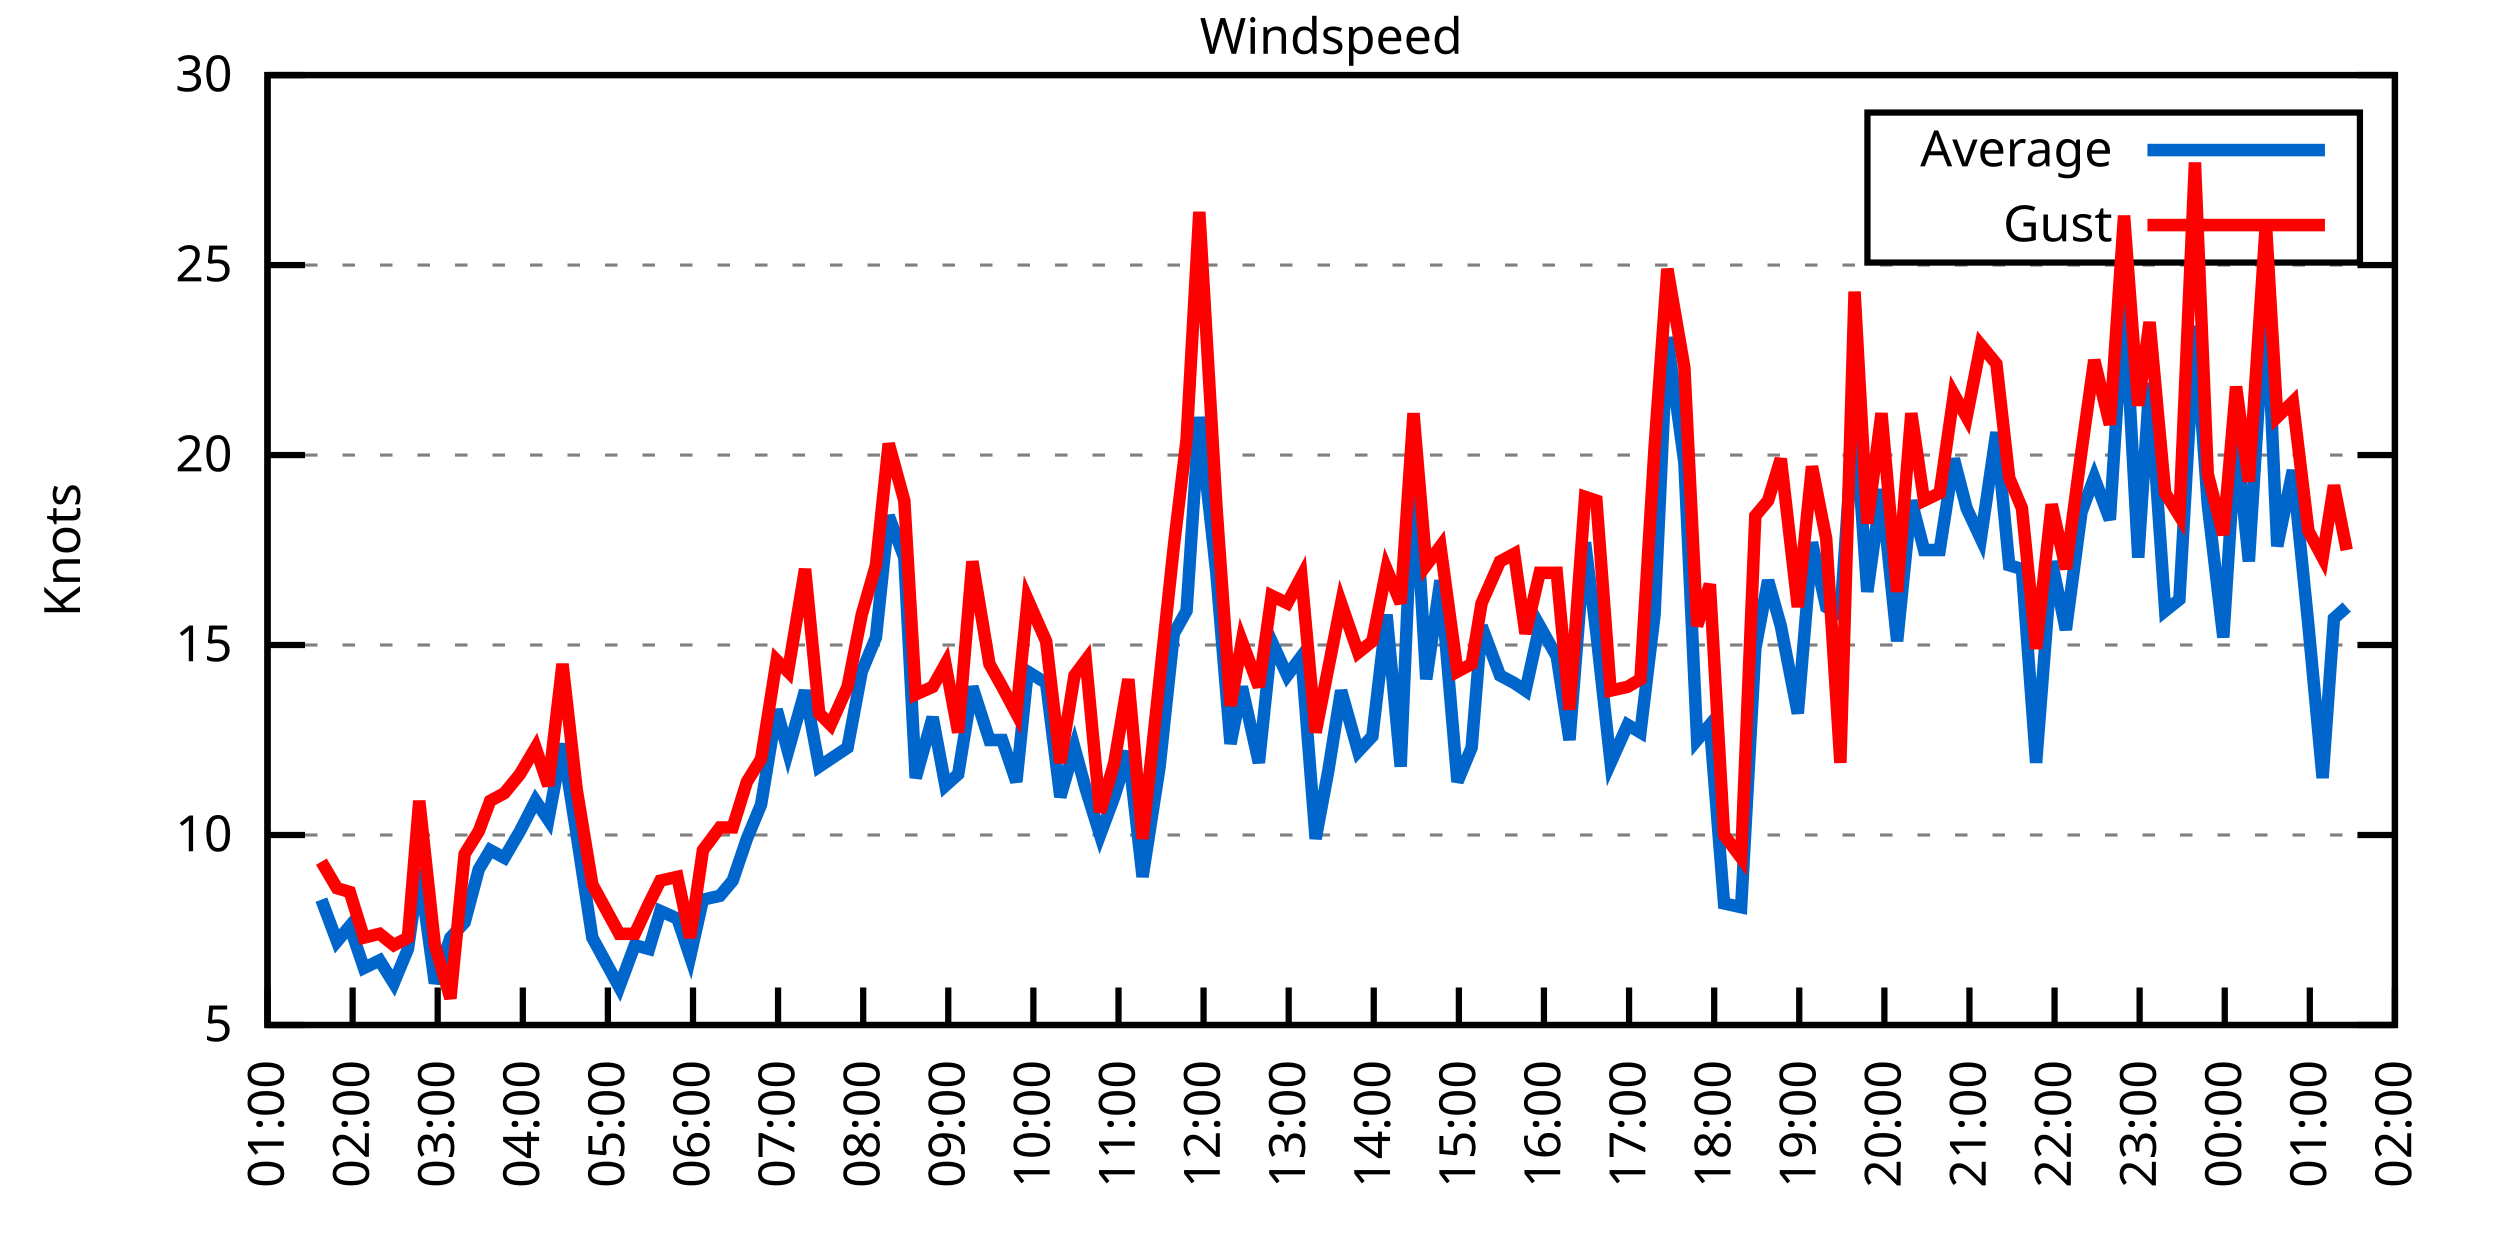
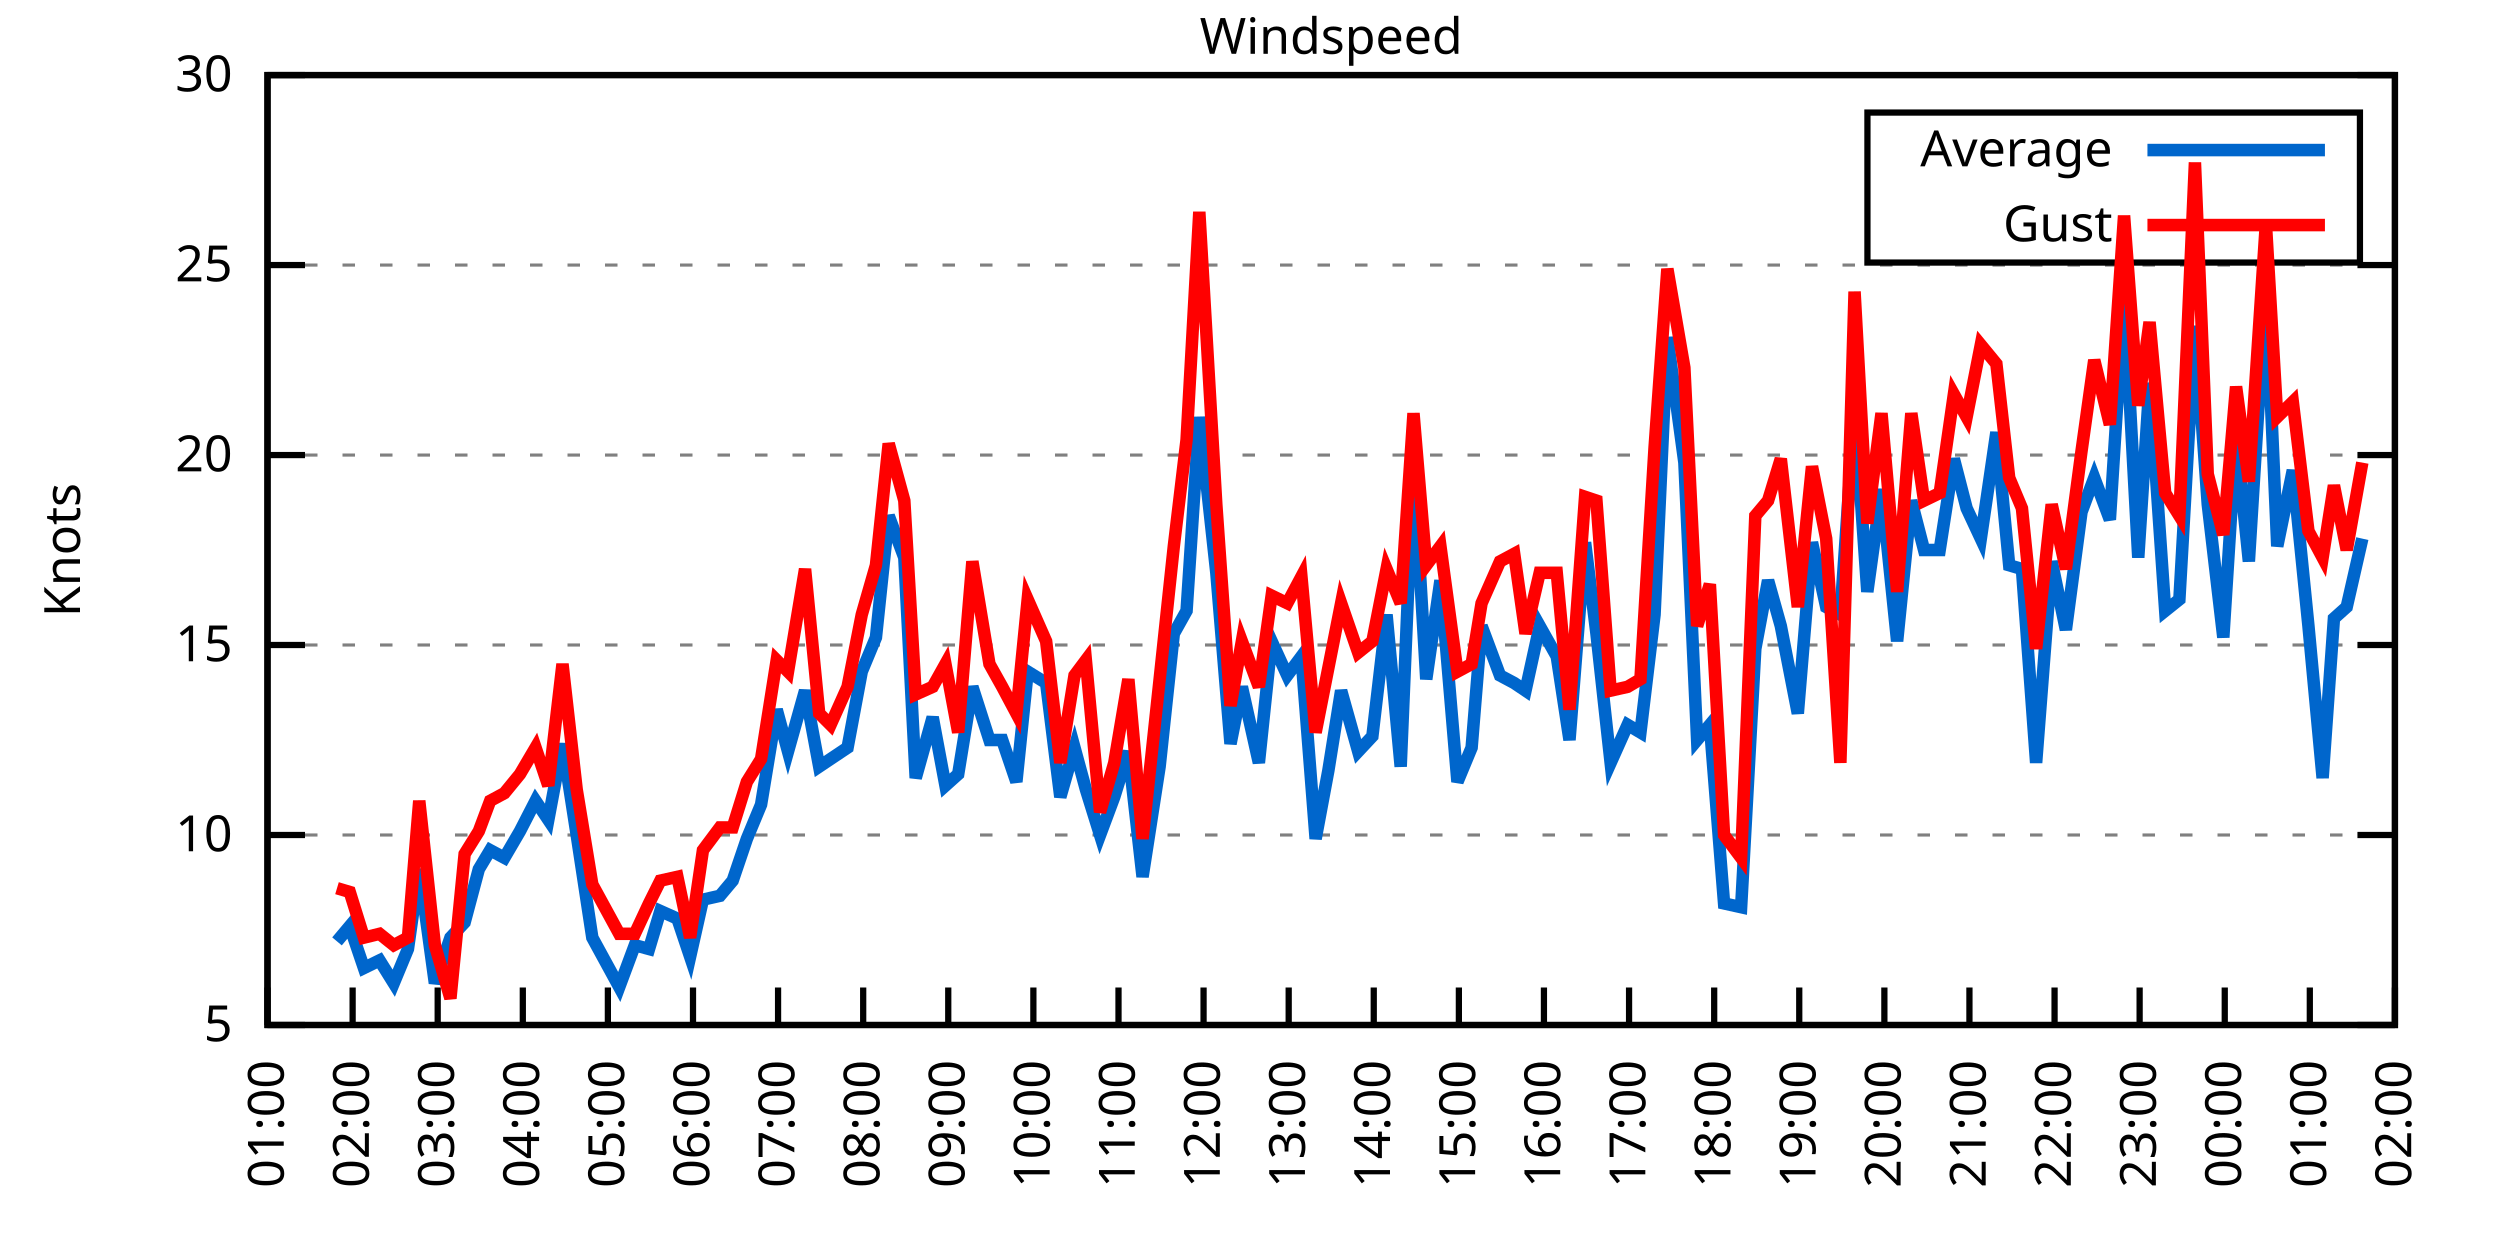
<svg xmlns="http://www.w3.org/2000/svg" xmlns:xlink="http://www.w3.org/1999/xlink" width="400" height="200" viewBox="0 0 400 200">
  <g id="gnuplot_canvas">
    <rect x="0" y="0" width="400" height="200" fill="none" />
    <defs>
      <circle id="gpDot" r="0.5" stroke-width="0.5" stroke="currentColor" />
      <path id="gpPt0" stroke-width="0.333" stroke="currentColor" d="M-1,0 h2 M0,-1 v2" />
      <path id="gpPt1" stroke-width="0.333" stroke="currentColor" d="M-1,-1 L1,1 M1,-1 L-1,1" />
      <path id="gpPt2" stroke-width="0.333" stroke="currentColor" d="M-1,0 L1,0 M0,-1 L0,1 M-1,-1 L1,1 M-1,1 L1,-1" />
      <rect id="gpPt3" stroke-width="0.333" stroke="currentColor" x="-1" y="-1" width="2" height="2" />
      <rect id="gpPt4" stroke-width="0.333" stroke="currentColor" fill="currentColor" x="-1" y="-1" width="2" height="2" />
      <circle id="gpPt5" stroke-width="0.333" stroke="currentColor" cx="0" cy="0" r="1" />
      <use xlink:href="#gpPt5" id="gpPt6" fill="currentColor" stroke="none" />
      <path id="gpPt7" stroke-width="0.333" stroke="currentColor" d="M0,-1.33 L-1.33,0.67 L1.33,0.67 z" />
      <use xlink:href="#gpPt7" id="gpPt8" fill="currentColor" stroke="none" />
      <use xlink:href="#gpPt7" id="gpPt9" stroke="currentColor" transform="rotate(180)" />
      <use xlink:href="#gpPt9" id="gpPt10" fill="currentColor" stroke="none" />
      <use xlink:href="#gpPt3" id="gpPt11" stroke="currentColor" transform="rotate(45)" />
      <use xlink:href="#gpPt11" id="gpPt12" fill="currentColor" stroke="none" />
      <path id="gpPt13" stroke-width="0.333" stroke="currentColor" d="M0,1.330 L1.265,0.411 L0.782,-1.067 L-0.782,-1.076 L-1.265,0.411 z" />
      <use xlink:href="#gpPt13" id="gpPt14" fill="currentColor" stroke="none" />
      <filter id="textbox" filterUnits="objectBoundingBox" x="0" y="0" height="1" width="1">
        <feFlood flood-color="white" flood-opacity="1" result="bgnd" />
        <feComposite in="SourceGraphic" in2="bgnd" operator="atop" />
      </filter>
      <filter id="greybox" filterUnits="objectBoundingBox" x="0" y="0" height="1" width="1">
        <feFlood flood-color="lightgrey" flood-opacity="1" result="grey" />
        <feComposite in="SourceGraphic" in2="grey" operator="atop" />
      </filter>
    </defs>
    <g fill="none" color="white" stroke="currentColor" stroke-width="1.00" stroke-linecap="butt" stroke-linejoin="miter">
</g>
    <g fill="none" color="black" stroke="currentColor" stroke-width="1.00" stroke-linecap="butt" stroke-linejoin="miter">
      <g stroke="none" shape-rendering="crispEdges">
        <polygon fill="rgb(255, 255, 255)" points="42.80,164.00 383.18,164.00 383.18,12.02 42.80,12.02 " />
      </g>
    </g>
    <g fill="none" color="black" stroke="currentColor" stroke-width="1.00" stroke-linecap="butt" stroke-linejoin="miter">
</g>
    <g fill="none" color="black" stroke="black" stroke-width="0.50" stroke-linecap="butt" stroke-linejoin="miter">
</g>
    <g fill="none" color="gray" stroke="currentColor" stroke-width="0.50" stroke-linecap="butt" stroke-linejoin="miter">
      <path stroke="gray" stroke-dasharray="2,4" class="gridline" d="M42.80,164.00 L383.19,164.00  " />
    </g>
    <g fill="none" color="gray" stroke="gray" stroke-width="1.00" stroke-linecap="butt" stroke-linejoin="miter">
</g>
    <g fill="none" color="black" stroke="currentColor" stroke-width="1.00" stroke-linecap="butt" stroke-linejoin="miter">
      <path stroke="black" d="M42.80,164.00 L48.80,164.00 M383.19,164.00 L377.19,164.00  " />
      <g transform="translate(37.20,166.60)" stroke="none" fill="black" font-family="Sans" font-size="8.00" text-anchor="end">
        <text>
          <tspan font-family="Sans"> 5</tspan>
        </text>
      </g>
    </g>
    <g fill="none" color="black" stroke="currentColor" stroke-width="1.00" stroke-linecap="butt" stroke-linejoin="miter">
</g>
    <g fill="none" color="black" stroke="black" stroke-width="0.50" stroke-linecap="butt" stroke-linejoin="miter">
</g>
    <g fill="none" color="gray" stroke="currentColor" stroke-width="0.50" stroke-linecap="butt" stroke-linejoin="miter">
      <path stroke="gray" stroke-dasharray="2,4" class="gridline" d="M42.80,133.60 L383.19,133.60  " />
    </g>
    <g fill="none" color="gray" stroke="gray" stroke-width="1.00" stroke-linecap="butt" stroke-linejoin="miter">
</g>
    <g fill="none" color="black" stroke="currentColor" stroke-width="1.00" stroke-linecap="butt" stroke-linejoin="miter">
      <path stroke="black" d="M42.80,133.60 L48.80,133.60 M383.19,133.60 L377.19,133.60  " />
      <g transform="translate(37.20,136.20)" stroke="none" fill="black" font-family="Sans" font-size="8.00" text-anchor="end">
        <text>
          <tspan font-family="Sans"> 10</tspan>
        </text>
      </g>
    </g>
    <g fill="none" color="black" stroke="currentColor" stroke-width="1.00" stroke-linecap="butt" stroke-linejoin="miter">
</g>
    <g fill="none" color="black" stroke="black" stroke-width="0.50" stroke-linecap="butt" stroke-linejoin="miter">
</g>
    <g fill="none" color="gray" stroke="currentColor" stroke-width="0.50" stroke-linecap="butt" stroke-linejoin="miter">
      <path stroke="gray" stroke-dasharray="2,4" class="gridline" d="M42.80,103.20 L383.19,103.20  " />
    </g>
    <g fill="none" color="gray" stroke="gray" stroke-width="1.00" stroke-linecap="butt" stroke-linejoin="miter">
</g>
    <g fill="none" color="black" stroke="currentColor" stroke-width="1.00" stroke-linecap="butt" stroke-linejoin="miter">
      <path stroke="black" d="M42.80,103.20 L48.80,103.20 M383.19,103.20 L377.19,103.20  " />
      <g transform="translate(37.20,105.80)" stroke="none" fill="black" font-family="Sans" font-size="8.00" text-anchor="end">
        <text>
          <tspan font-family="Sans"> 15</tspan>
        </text>
      </g>
    </g>
    <g fill="none" color="black" stroke="currentColor" stroke-width="1.00" stroke-linecap="butt" stroke-linejoin="miter">
</g>
    <g fill="none" color="black" stroke="black" stroke-width="0.50" stroke-linecap="butt" stroke-linejoin="miter">
</g>
    <g fill="none" color="gray" stroke="currentColor" stroke-width="0.50" stroke-linecap="butt" stroke-linejoin="miter">
      <path stroke="gray" stroke-dasharray="2,4" class="gridline" d="M42.80,72.81 L383.19,72.81  " />
    </g>
    <g fill="none" color="gray" stroke="gray" stroke-width="1.00" stroke-linecap="butt" stroke-linejoin="miter">
</g>
    <g fill="none" color="black" stroke="currentColor" stroke-width="1.00" stroke-linecap="butt" stroke-linejoin="miter">
      <path stroke="black" d="M42.80,72.81 L48.80,72.81 M383.19,72.81 L377.19,72.81  " />
      <g transform="translate(37.20,75.41)" stroke="none" fill="black" font-family="Sans" font-size="8.00" text-anchor="end">
        <text>
          <tspan font-family="Sans"> 20</tspan>
        </text>
      </g>
    </g>
    <g fill="none" color="black" stroke="currentColor" stroke-width="1.00" stroke-linecap="butt" stroke-linejoin="miter">
</g>
    <g fill="none" color="black" stroke="black" stroke-width="0.50" stroke-linecap="butt" stroke-linejoin="miter">
</g>
    <g fill="none" color="gray" stroke="currentColor" stroke-width="0.50" stroke-linecap="butt" stroke-linejoin="miter">
      <path stroke="gray" stroke-dasharray="2,4" class="gridline" d="M42.80,42.41 L383.19,42.41  " />
    </g>
    <g fill="none" color="gray" stroke="gray" stroke-width="1.00" stroke-linecap="butt" stroke-linejoin="miter">
</g>
    <g fill="none" color="black" stroke="currentColor" stroke-width="1.00" stroke-linecap="butt" stroke-linejoin="miter">
      <path stroke="black" d="M42.80,42.41 L48.80,42.41 M383.19,42.41 L377.19,42.41  " />
      <g transform="translate(37.20,45.01)" stroke="none" fill="black" font-family="Sans" font-size="8.00" text-anchor="end">
        <text>
          <tspan font-family="Sans"> 25</tspan>
        </text>
      </g>
    </g>
    <g fill="none" color="black" stroke="currentColor" stroke-width="1.00" stroke-linecap="butt" stroke-linejoin="miter">
</g>
    <g fill="none" color="black" stroke="black" stroke-width="0.50" stroke-linecap="butt" stroke-linejoin="miter">
</g>
    <g fill="none" color="gray" stroke="currentColor" stroke-width="0.50" stroke-linecap="butt" stroke-linejoin="miter">
      <path stroke="gray" stroke-dasharray="2,4" class="gridline" d="M42.80,12.01 L383.19,12.01  " />
    </g>
    <g fill="none" color="gray" stroke="gray" stroke-width="1.00" stroke-linecap="butt" stroke-linejoin="miter">
</g>
    <g fill="none" color="black" stroke="currentColor" stroke-width="1.00" stroke-linecap="butt" stroke-linejoin="miter">
      <path stroke="black" d="M42.80,12.01 L48.80,12.01 M383.19,12.01 L377.19,12.01  " />
      <g transform="translate(37.20,14.61)" stroke="none" fill="black" font-family="Sans" font-size="8.00" text-anchor="end">
        <text>
          <tspan font-family="Sans"> 30</tspan>
        </text>
      </g>
    </g>
    <g fill="none" color="black" stroke="currentColor" stroke-width="1.00" stroke-linecap="butt" stroke-linejoin="miter">
      <path stroke="black" d="M42.80,164.00 L42.80,158.00  " />
      <g transform="translate(45.40,169.60) rotate(270.00)" stroke="none" fill="black" font-family="Sans" font-size="8.00" text-anchor="end">
        <text>
          <tspan font-family="Sans">01:00</tspan>
        </text>
      </g>
    </g>
    <g fill="none" color="black" stroke="currentColor" stroke-width="1.00" stroke-linecap="butt" stroke-linejoin="miter">
      <path stroke="black" d="M56.42,164.00 L56.42,158.00  " />
      <g transform="translate(59.02,169.60) rotate(270.00)" stroke="none" fill="black" font-family="Sans" font-size="8.00" text-anchor="end">
        <text>
          <tspan font-family="Sans">02:00</tspan>
        </text>
      </g>
    </g>
    <g fill="none" color="black" stroke="currentColor" stroke-width="1.00" stroke-linecap="butt" stroke-linejoin="miter">
      <path stroke="black" d="M70.03,164.00 L70.03,158.00  " />
      <g transform="translate(72.63,169.60) rotate(270.00)" stroke="none" fill="black" font-family="Sans" font-size="8.00" text-anchor="end">
        <text>
          <tspan font-family="Sans">03:00</tspan>
        </text>
      </g>
    </g>
    <g fill="none" color="black" stroke="currentColor" stroke-width="1.00" stroke-linecap="butt" stroke-linejoin="miter">
      <path stroke="black" d="M83.65,164.00 L83.65,158.00  " />
      <g transform="translate(86.25,169.60) rotate(270.00)" stroke="none" fill="black" font-family="Sans" font-size="8.00" text-anchor="end">
        <text>
          <tspan font-family="Sans">04:00</tspan>
        </text>
      </g>
    </g>
    <g fill="none" color="black" stroke="currentColor" stroke-width="1.00" stroke-linecap="butt" stroke-linejoin="miter">
      <path stroke="black" d="M97.26,164.00 L97.26,158.00  " />
      <g transform="translate(99.86,169.60) rotate(270.00)" stroke="none" fill="black" font-family="Sans" font-size="8.00" text-anchor="end">
        <text>
          <tspan font-family="Sans">05:00</tspan>
        </text>
      </g>
    </g>
    <g fill="none" color="black" stroke="currentColor" stroke-width="1.00" stroke-linecap="butt" stroke-linejoin="miter">
      <path stroke="black" d="M110.88,164.00 L110.88,158.00  " />
      <g transform="translate(113.48,169.60) rotate(270.00)" stroke="none" fill="black" font-family="Sans" font-size="8.00" text-anchor="end">
        <text>
          <tspan font-family="Sans">06:00</tspan>
        </text>
      </g>
    </g>
    <g fill="none" color="black" stroke="currentColor" stroke-width="1.00" stroke-linecap="butt" stroke-linejoin="miter">
      <path stroke="black" d="M124.49,164.00 L124.49,158.00  " />
      <g transform="translate(127.09,169.60) rotate(270.00)" stroke="none" fill="black" font-family="Sans" font-size="8.00" text-anchor="end">
        <text>
          <tspan font-family="Sans">07:00</tspan>
        </text>
      </g>
    </g>
    <g fill="none" color="black" stroke="currentColor" stroke-width="1.00" stroke-linecap="butt" stroke-linejoin="miter">
      <path stroke="black" d="M138.11,164.00 L138.11,158.00  " />
      <g transform="translate(140.71,169.60) rotate(270.00)" stroke="none" fill="black" font-family="Sans" font-size="8.00" text-anchor="end">
        <text>
          <tspan font-family="Sans">08:00</tspan>
        </text>
      </g>
    </g>
    <g fill="none" color="black" stroke="currentColor" stroke-width="1.00" stroke-linecap="butt" stroke-linejoin="miter">
      <path stroke="black" d="M151.72,164.00 L151.72,158.00  " />
      <g transform="translate(154.32,169.60) rotate(270.00)" stroke="none" fill="black" font-family="Sans" font-size="8.00" text-anchor="end">
        <text>
          <tspan font-family="Sans">09:00</tspan>
        </text>
      </g>
    </g>
    <g fill="none" color="black" stroke="currentColor" stroke-width="1.00" stroke-linecap="butt" stroke-linejoin="miter">
      <path stroke="black" d="M165.34,164.00 L165.34,158.00  " />
      <g transform="translate(167.94,169.60) rotate(270.00)" stroke="none" fill="black" font-family="Sans" font-size="8.00" text-anchor="end">
        <text>
          <tspan font-family="Sans">10:00</tspan>
        </text>
      </g>
    </g>
    <g fill="none" color="black" stroke="currentColor" stroke-width="1.00" stroke-linecap="butt" stroke-linejoin="miter">
      <path stroke="black" d="M178.96,164.00 L178.96,158.00  " />
      <g transform="translate(181.56,169.60) rotate(270.00)" stroke="none" fill="black" font-family="Sans" font-size="8.00" text-anchor="end">
        <text>
          <tspan font-family="Sans">11:00</tspan>
        </text>
      </g>
    </g>
    <g fill="none" color="black" stroke="currentColor" stroke-width="1.00" stroke-linecap="butt" stroke-linejoin="miter">
      <path stroke="black" d="M192.57,164.00 L192.57,158.00  " />
      <g transform="translate(195.17,169.60) rotate(270.00)" stroke="none" fill="black" font-family="Sans" font-size="8.00" text-anchor="end">
        <text>
          <tspan font-family="Sans">12:00</tspan>
        </text>
      </g>
    </g>
    <g fill="none" color="black" stroke="currentColor" stroke-width="1.00" stroke-linecap="butt" stroke-linejoin="miter">
      <path stroke="black" d="M206.19,164.00 L206.19,158.00  " />
      <g transform="translate(208.79,169.60) rotate(270.00)" stroke="none" fill="black" font-family="Sans" font-size="8.00" text-anchor="end">
        <text>
          <tspan font-family="Sans">13:00</tspan>
        </text>
      </g>
    </g>
    <g fill="none" color="black" stroke="currentColor" stroke-width="1.00" stroke-linecap="butt" stroke-linejoin="miter">
      <path stroke="black" d="M219.80,164.00 L219.80,158.00  " />
      <g transform="translate(222.40,169.60) rotate(270.00)" stroke="none" fill="black" font-family="Sans" font-size="8.00" text-anchor="end">
        <text>
          <tspan font-family="Sans">14:00</tspan>
        </text>
      </g>
    </g>
    <g fill="none" color="black" stroke="currentColor" stroke-width="1.00" stroke-linecap="butt" stroke-linejoin="miter">
      <path stroke="black" d="M233.42,164.00 L233.42,158.00  " />
      <g transform="translate(236.02,169.60) rotate(270.00)" stroke="none" fill="black" font-family="Sans" font-size="8.00" text-anchor="end">
        <text>
          <tspan font-family="Sans">15:00</tspan>
        </text>
      </g>
    </g>
    <g fill="none" color="black" stroke="currentColor" stroke-width="1.00" stroke-linecap="butt" stroke-linejoin="miter">
      <path stroke="black" d="M247.03,164.00 L247.03,158.00  " />
      <g transform="translate(249.63,169.60) rotate(270.00)" stroke="none" fill="black" font-family="Sans" font-size="8.00" text-anchor="end">
        <text>
          <tspan font-family="Sans">16:00</tspan>
        </text>
      </g>
    </g>
    <g fill="none" color="black" stroke="currentColor" stroke-width="1.00" stroke-linecap="butt" stroke-linejoin="miter">
      <path stroke="black" d="M260.65,164.00 L260.65,158.00  " />
      <g transform="translate(263.25,169.60) rotate(270.00)" stroke="none" fill="black" font-family="Sans" font-size="8.00" text-anchor="end">
        <text>
          <tspan font-family="Sans">17:00</tspan>
        </text>
      </g>
    </g>
    <g fill="none" color="black" stroke="currentColor" stroke-width="1.00" stroke-linecap="butt" stroke-linejoin="miter">
      <path stroke="black" d="M274.27,164.00 L274.27,158.00  " />
      <g transform="translate(276.87,169.60) rotate(270.00)" stroke="none" fill="black" font-family="Sans" font-size="8.00" text-anchor="end">
        <text>
          <tspan font-family="Sans">18:00</tspan>
        </text>
      </g>
    </g>
    <g fill="none" color="black" stroke="currentColor" stroke-width="1.00" stroke-linecap="butt" stroke-linejoin="miter">
      <path stroke="black" d="M287.88,164.00 L287.88,158.00  " />
      <g transform="translate(290.48,169.60) rotate(270.00)" stroke="none" fill="black" font-family="Sans" font-size="8.00" text-anchor="end">
        <text>
          <tspan font-family="Sans">19:00</tspan>
        </text>
      </g>
    </g>
    <g fill="none" color="black" stroke="currentColor" stroke-width="1.00" stroke-linecap="butt" stroke-linejoin="miter">
      <path stroke="black" d="M301.50,164.00 L301.50,158.00  " />
      <g transform="translate(304.10,169.60) rotate(270.00)" stroke="none" fill="black" font-family="Sans" font-size="8.00" text-anchor="end">
        <text>
          <tspan font-family="Sans">20:00</tspan>
        </text>
      </g>
    </g>
    <g fill="none" color="black" stroke="currentColor" stroke-width="1.00" stroke-linecap="butt" stroke-linejoin="miter">
      <path stroke="black" d="M315.11,164.00 L315.11,158.00  " />
      <g transform="translate(317.71,169.60) rotate(270.00)" stroke="none" fill="black" font-family="Sans" font-size="8.00" text-anchor="end">
        <text>
          <tspan font-family="Sans">21:00</tspan>
        </text>
      </g>
    </g>
    <g fill="none" color="black" stroke="currentColor" stroke-width="1.00" stroke-linecap="butt" stroke-linejoin="miter">
      <path stroke="black" d="M328.73,164.00 L328.73,158.00  " />
      <g transform="translate(331.33,169.60) rotate(270.00)" stroke="none" fill="black" font-family="Sans" font-size="8.00" text-anchor="end">
        <text>
          <tspan font-family="Sans">22:00</tspan>
        </text>
      </g>
    </g>
    <g fill="none" color="black" stroke="currentColor" stroke-width="1.00" stroke-linecap="butt" stroke-linejoin="miter">
      <path stroke="black" d="M342.34,164.00 L342.34,158.00  " />
      <g transform="translate(344.94,169.60) rotate(270.00)" stroke="none" fill="black" font-family="Sans" font-size="8.00" text-anchor="end">
        <text>
          <tspan font-family="Sans">23:00</tspan>
        </text>
      </g>
    </g>
    <g fill="none" color="black" stroke="currentColor" stroke-width="1.00" stroke-linecap="butt" stroke-linejoin="miter">
      <path stroke="black" d="M355.96,164.00 L355.96,158.00  " />
      <g transform="translate(358.56,169.60) rotate(270.00)" stroke="none" fill="black" font-family="Sans" font-size="8.00" text-anchor="end">
        <text>
          <tspan font-family="Sans">00:00</tspan>
        </text>
      </g>
    </g>
    <g fill="none" color="black" stroke="currentColor" stroke-width="1.00" stroke-linecap="butt" stroke-linejoin="miter">
      <path stroke="black" d="M369.57,164.00 L369.57,158.00  " />
      <g transform="translate(372.17,169.60) rotate(270.00)" stroke="none" fill="black" font-family="Sans" font-size="8.00" text-anchor="end">
        <text>
          <tspan font-family="Sans">01:00</tspan>
        </text>
      </g>
    </g>
    <g fill="none" color="black" stroke="currentColor" stroke-width="1.00" stroke-linecap="butt" stroke-linejoin="miter">
      <path stroke="black" d="M383.19,164.00 L383.19,158.00  " />
      <g transform="translate(385.79,169.60) rotate(270.00)" stroke="none" fill="black" font-family="Sans" font-size="8.00" text-anchor="end">
        <text>
          <tspan font-family="Sans">02:00</tspan>
        </text>
      </g>
    </g>
    <g fill="none" color="black" stroke="currentColor" stroke-width="1.00" stroke-linecap="butt" stroke-linejoin="miter">
</g>
    <g fill="none" color="black" stroke="currentColor" stroke-width="1.00" stroke-linecap="butt" stroke-linejoin="miter">
      <path stroke="black" d="M42.80,12.01 L42.80,164.00 L383.19,164.00 L383.19,12.01 L42.80,12.01 Z  " />
    </g>
    <g fill="none" color="black" stroke="currentColor" stroke-width="1.00" stroke-linecap="butt" stroke-linejoin="miter">
</g>
    <g fill="none" color="black" stroke="currentColor" stroke-width="1.00" stroke-linecap="butt" stroke-linejoin="miter">
      <path stroke="black" d="M298.79,42.01 L298.79,18.01 L377.59,18.01 L377.59,42.01 L298.79,42.01 Z  " />
    </g>
    <g id="Windspeed_plot_1">
      <g fill="none" color="white" stroke="black" stroke-width="2.00" stroke-linecap="butt" stroke-linejoin="miter">
</g>
      <g fill="none" color="black" stroke="currentColor" stroke-width="2.00" stroke-linecap="butt" stroke-linejoin="miter">
        <g transform="translate(337.99,26.61)" stroke="none" fill="black" font-family="Sans" font-size="8.00" text-anchor="end">
          <text>
            <tspan font-family="Sans">Average</tspan>
          </text>
        </g>
      </g>
      <g fill="none" color="black" stroke="currentColor" stroke-width="2.00" stroke-linecap="butt" stroke-linejoin="miter">
-         <path stroke="rgb(  0, 102, 204)" d="M343.59,24.01 L371.99,24.01 M51.42,143.94 L53.92,150.62 L55.96,148.19 L58.23,154.88 L60.73,153.66 L63.00,157.31   L65.27,151.84 L67.08,139.07 L69.58,157.31 L72.07,150.02 L74.34,147.59 L76.61,139.07 L78.43,136.03 L80.70,137.25   L83.19,132.99 L85.69,128.13 L87.73,131.17 L90.00,119.01 L92.27,133.60 L94.77,150.02 L99.08,157.92 L101.57,151.23   L103.84,151.84 L105.66,145.76 L108.38,146.98 L110.42,153.06 L112.47,143.94 L115.19,143.33 L117.23,140.90 L119.50,134.21   L121.77,128.74 L124.27,113.54 L126.08,120.23 L128.81,110.50 L131.07,122.66 L132.89,121.44 L135.61,119.62 L137.88,107.46   L140.15,101.99 L142.19,82.53 L144.69,89.22 L146.51,124.48 L149.23,114.76 L151.27,125.70 L153.31,123.87 L155.58,109.89   L158.31,118.40 L160.35,118.40 L162.62,125.09 L164.43,107.46 L167.38,109.28 L169.65,127.52 L171.92,119.62 L173.74,126.31   L176.01,133.60 L178.28,127.52 L180.54,120.23 L182.81,140.29 L185.54,122.66 L187.81,101.38 L189.85,97.73 L191.89,66.73   L194.61,91.65 L196.88,119.01 L198.70,109.89 L201.42,122.05 L203.46,102.60 L205.96,108.07 L208.23,105.03 L210.50,134.21   L212.54,123.27 L214.58,110.50 L217.31,120.23 L219.58,117.80 L221.85,98.34 L224.11,122.66 L226.16,74.02 L228.20,108.68   L230.47,92.87 L233.19,125.09 L235.46,119.62 L237.05,100.16 L240.00,108.07 L242.27,109.28 L244.08,110.50 L246.35,100.16   L249.08,105.03 L251.12,118.40 L253.61,86.79 L255.43,101.38 L257.70,122.05 L260.42,115.97 L262.47,117.19 L264.73,98.34   L266.78,53.96 L269.50,74.02 L271.54,118.40 L273.58,115.97 L275.85,144.55 L278.58,145.15 L280.85,103.81 L282.89,92.87   L284.93,100.16 L287.65,114.15 L289.92,86.79 L292.19,97.12 L294.46,98.34 L296.73,65.51 L298.77,94.69 L301.04,78.28   L303.54,102.60 L305.81,80.10 L307.85,88.00 L310.35,88.00 L312.62,73.41 L314.66,81.32 L316.93,86.18 L319.42,69.16   L321.47,90.44 L323.51,91.04 L325.78,122.05 L328.27,89.83 L330.54,100.77 L333.04,81.93 L335.08,76.45 L337.58,83.14   L339.85,47.27 L342.12,89.22 L343.93,61.25 L346.43,97.73 L348.70,95.91 L351.19,52.14 L353.24,80.71 L355.73,101.99   L357.77,69.77 L359.82,89.83 L362.54,46.06 L364.36,87.40 L366.85,75.24 L369.35,100.16 L371.62,124.48 L373.43,98.95   L375.47,97.12  " />
+         <path stroke="rgb(  0, 102, 204)" d="M343.59,24.01 L371.99,24.01 M53.92,150.62 L55.96,148.19 L58.23,154.88 L60.73,153.66 L63.00,157.31 L65.27,151.84   L67.08,139.07 L69.58,157.31 L72.07,150.02 L74.34,147.59 L76.61,139.07 L78.43,136.03 L80.70,137.25 L83.19,132.99   L85.69,128.13 L87.73,131.17 L90.00,119.01 L92.27,133.60 L94.77,150.02 L99.08,157.92 L101.57,151.23 L103.84,151.84   L105.66,145.76 L108.38,146.98 L110.42,153.06 L112.47,143.94 L115.19,143.33 L117.23,140.90 L119.50,134.21 L121.77,128.74   L124.27,113.54 L126.08,120.23 L128.81,110.50 L131.07,122.66 L132.89,121.44 L135.61,119.62 L137.88,107.46 L140.15,101.99   L142.19,82.53 L144.69,89.22 L146.51,124.48 L149.23,114.76 L151.27,125.70 L153.31,123.87 L155.58,109.89 L158.31,118.40   L160.35,118.40 L162.62,125.09 L164.43,107.46 L167.38,109.28 L169.65,127.52 L171.92,119.62 L173.74,126.31 L176.01,133.60   L178.28,127.52 L180.54,120.23 L182.81,140.29 L185.54,122.66 L187.81,101.38 L189.85,97.73 L191.89,66.73 L194.61,91.65   L196.88,119.01 L198.70,109.89 L201.42,122.05 L203.46,102.60 L205.96,108.07 L208.23,105.03 L210.50,134.21 L212.54,123.27   L214.58,110.50 L217.31,120.23 L219.58,117.80 L221.85,98.34 L224.11,122.66 L226.16,74.02 L228.20,108.68 L230.47,92.87   L233.19,125.09 L235.46,119.62 L237.05,100.16 L240.00,108.07 L242.27,109.28 L244.08,110.50 L246.35,100.16 L249.08,105.03   L251.12,118.40 L253.61,86.79 L255.43,101.38 L257.70,122.05 L260.42,115.97 L262.47,117.19 L264.73,98.34 L266.78,53.96   L269.50,74.02 L271.54,118.40 L273.58,115.97 L275.85,144.55 L278.58,145.15 L280.85,103.81 L282.89,92.87 L284.93,100.16   L287.65,114.15 L289.92,86.79 L292.19,97.12 L294.46,98.34 L296.73,65.51 L298.77,94.69 L301.04,78.28 L303.54,102.60   L305.81,80.10 L307.85,88.00 L310.35,88.00 L312.62,73.41 L314.66,81.32 L316.93,86.18 L319.42,69.16 L321.47,90.44   L323.51,91.04 L325.78,122.05 L328.27,89.83 L330.54,100.77 L333.04,81.93 L335.08,76.45 L337.58,83.14 L339.85,47.27   L342.12,89.22 L343.93,61.25 L346.43,97.73 L348.70,95.91 L351.19,52.14 L353.24,80.71 L355.73,101.99 L357.77,69.77   L359.82,89.83 L362.54,46.06 L364.36,87.40 L366.85,75.24 L369.35,100.16 L371.62,124.48 L373.43,98.95 L375.47,97.12   L377.97,86.18  " />
      </g>
    </g>
    <g id="Windspeed_plot_2">
      <g fill="none" color="black" stroke="currentColor" stroke-width="2.00" stroke-linecap="butt" stroke-linejoin="miter">
        <g transform="translate(337.99,38.61)" stroke="none" fill="black" font-family="Sans" font-size="8.00" text-anchor="end">
          <text>
            <tspan font-family="Sans">Gust</tspan>
          </text>
        </g>
      </g>
      <g fill="none" color="black" stroke="currentColor" stroke-width="2.00" stroke-linecap="butt" stroke-linejoin="miter">
-         <path stroke="rgb(255,   0,   0)" d="M343.59,36.01 L371.99,36.01 M51.42,137.86 L53.92,142.11 L55.96,142.72 L58.23,150.02 L60.73,149.41 L63.00,151.23   L65.27,150.02 L67.08,128.13 L69.58,151.23 L72.07,159.74 L74.34,136.64 L76.61,132.99 L78.43,128.13 L80.70,126.91   L83.19,123.87 L85.69,119.62 L87.73,125.70 L90.00,106.24 L92.27,126.31 L94.77,141.51 L99.08,149.41 L101.57,149.41   L103.84,144.55 L105.66,140.90 L108.38,140.29 L110.42,150.02 L112.47,136.03 L115.19,132.39 L117.23,132.39 L119.50,125.09   L121.77,121.44 L124.27,105.64 L126.08,107.46 L128.81,91.04 L131.07,114.15 L132.89,115.97 L135.61,109.89 L137.88,98.34   L140.15,90.44 L142.19,70.98 L144.69,80.10 L146.51,111.11 L149.23,109.89 L151.27,106.24 L153.31,117.19 L155.58,89.83   L158.31,106.24 L160.35,109.89 L162.62,114.15 L164.43,95.91 L167.38,102.60 L169.65,122.05 L171.92,108.07 L173.74,105.64   L176.01,129.95 L178.28,122.05 L180.54,108.68 L182.81,134.21 L185.54,108.68 L187.81,87.40 L189.85,70.37 L191.89,33.90   L194.61,80.71 L196.88,112.93 L198.70,102.60 L201.42,109.89 L203.46,95.30 L205.96,96.52 L208.23,92.26 L210.50,117.19   L212.54,106.85 L214.58,96.52 L217.31,104.42 L219.58,102.60 L221.85,91.04 L224.11,96.52 L226.16,66.12 L228.20,90.44   L230.47,87.40 L233.19,107.46 L235.46,106.24 L237.05,96.52 L240.00,89.83 L242.27,88.61 L244.08,101.38 L246.35,91.65   L249.08,91.65 L251.12,113.54 L253.61,79.49 L255.43,80.10 L257.70,110.50 L260.42,109.89 L262.47,108.68 L264.73,71.59   L266.78,43.02 L269.50,58.82 L271.54,100.16 L273.58,93.48 L275.85,133.60 L278.58,137.25 L280.85,82.53 L282.89,80.10   L284.93,73.41 L287.65,97.12 L289.92,74.63 L292.19,86.18 L294.46,122.05 L296.73,46.66 L298.77,83.75 L301.04,66.12   L303.54,94.69 L305.81,66.12 L307.85,80.10 L310.35,78.89 L312.62,63.08 L314.66,66.73 L316.93,55.18 L319.42,58.21   L321.47,76.45 L323.51,81.32 L325.78,103.81 L328.27,80.71 L330.54,91.04 L333.04,72.20 L335.08,57.61 L337.58,67.94   L339.85,34.50 L342.12,64.90 L343.93,51.53 L346.43,78.89 L348.70,82.53 L351.19,25.99 L353.24,75.85 L355.73,85.57   L357.77,61.86 L359.82,77.06 L362.54,35.72 L364.36,66.73 L366.85,64.29 L369.35,84.97 L371.62,89.22 L373.43,77.67   L375.47,88.00  " />
+         <path stroke="rgb(255,   0,   0)" d="M343.59,36.01 L371.99,36.01 M53.92,142.11 L55.96,142.72 L58.23,150.02 L60.73,149.41 L63.00,151.23 L65.27,150.02   L67.08,128.13 L69.58,151.23 L72.07,159.74 L74.34,136.64 L76.61,132.99 L78.43,128.13 L80.70,126.91 L83.19,123.87   L85.69,119.62 L87.73,125.70 L90.00,106.24 L92.27,126.31 L94.77,141.51 L99.08,149.41 L101.57,149.41 L103.84,144.55   L105.66,140.90 L108.38,140.29 L110.42,150.02 L112.47,136.03 L115.19,132.39 L117.23,132.39 L119.50,125.09 L121.77,121.44   L124.27,105.64 L126.08,107.46 L128.81,91.04 L131.07,114.15 L132.89,115.97 L135.61,109.89 L137.88,98.34 L140.15,90.44   L142.19,70.98 L144.69,80.10 L146.51,111.11 L149.23,109.89 L151.27,106.24 L153.31,117.19 L155.58,89.83 L158.31,106.24   L160.35,109.89 L162.62,114.15 L164.43,95.91 L167.38,102.60 L169.65,122.05 L171.92,108.07 L173.74,105.64 L176.01,129.95   L178.28,122.05 L180.54,108.68 L182.81,134.21 L185.54,108.68 L187.81,87.40 L189.85,70.37 L191.89,33.90 L194.61,80.71   L196.88,112.93 L198.70,102.60 L201.42,109.89 L203.46,95.30 L205.96,96.52 L208.23,92.26 L210.50,117.19 L212.54,106.85   L214.58,96.52 L217.31,104.42 L219.58,102.60 L221.85,91.04 L224.11,96.52 L226.16,66.12 L228.20,90.44 L230.47,87.40   L233.19,107.46 L235.46,106.24 L237.05,96.52 L240.00,89.83 L242.27,88.61 L244.08,101.38 L246.35,91.65 L249.08,91.65   L251.12,113.54 L253.61,79.49 L255.43,80.10 L257.70,110.50 L260.42,109.89 L262.47,108.68 L264.73,71.59 L266.78,43.02   L269.50,58.82 L271.54,100.16 L273.58,93.48 L275.85,133.60 L278.58,137.25 L280.85,82.53 L282.89,80.10 L284.93,73.41   L287.65,97.12 L289.92,74.63 L292.19,86.18 L294.46,122.05 L296.73,46.66 L298.77,83.75 L301.04,66.12 L303.54,94.69   L305.81,66.12 L307.85,80.10 L310.35,78.89 L312.62,63.08 L314.66,66.73 L316.93,55.18 L319.42,58.21 L321.47,76.45   L323.51,81.32 L325.78,103.81 L328.27,80.71 L330.54,91.04 L333.04,72.20 L335.08,57.61 L337.58,67.94 L339.85,34.50   L342.12,64.90 L343.93,51.53 L346.43,78.89 L348.70,82.53 L351.19,25.99 L353.24,75.85 L355.73,85.57 L357.77,61.86   L359.82,77.06 L362.54,35.72 L364.36,66.73 L366.85,64.29 L369.35,84.97 L371.62,89.22 L373.43,77.67 L375.47,88.00   L377.97,74.02  " />
      </g>
    </g>
    <g fill="none" color="black" stroke="currentColor" stroke-width="2.00" stroke-linecap="butt" stroke-linejoin="miter">
</g>
    <g fill="none" color="black" stroke="black" stroke-width="1.00" stroke-linecap="butt" stroke-linejoin="miter">
</g>
    <g fill="none" color="black" stroke="currentColor" stroke-width="1.00" stroke-linecap="butt" stroke-linejoin="miter">
      <path stroke="black" d="M42.80,12.01 L42.80,164.00 L383.19,164.00 L383.19,12.01 L42.80,12.01 Z  " />
      <g transform="translate(12.80,88.01) rotate(270.00)" stroke="none" fill="black" font-family="Sans" font-size="8.00" text-anchor="middle">
        <text>
          <tspan font-family="Sans">Knots</tspan>
        </text>
      </g>
    </g>
    <g fill="none" color="black" stroke="currentColor" stroke-width="1.00" stroke-linecap="butt" stroke-linejoin="miter">
</g>
    <g fill="none" color="black" stroke="currentColor" stroke-width="1.00" stroke-linecap="butt" stroke-linejoin="miter">
      <g transform="translate(212.99,8.61)" stroke="none" fill="black" font-family="Sans" font-size="8.00" text-anchor="middle">
        <text>
          <tspan font-family="Sans">Windspeed</tspan>
        </text>
      </g>
    </g>
    <g fill="none" color="black" stroke="currentColor" stroke-width="1.00" stroke-linecap="butt" stroke-linejoin="miter">
</g>
  </g>
</svg>
